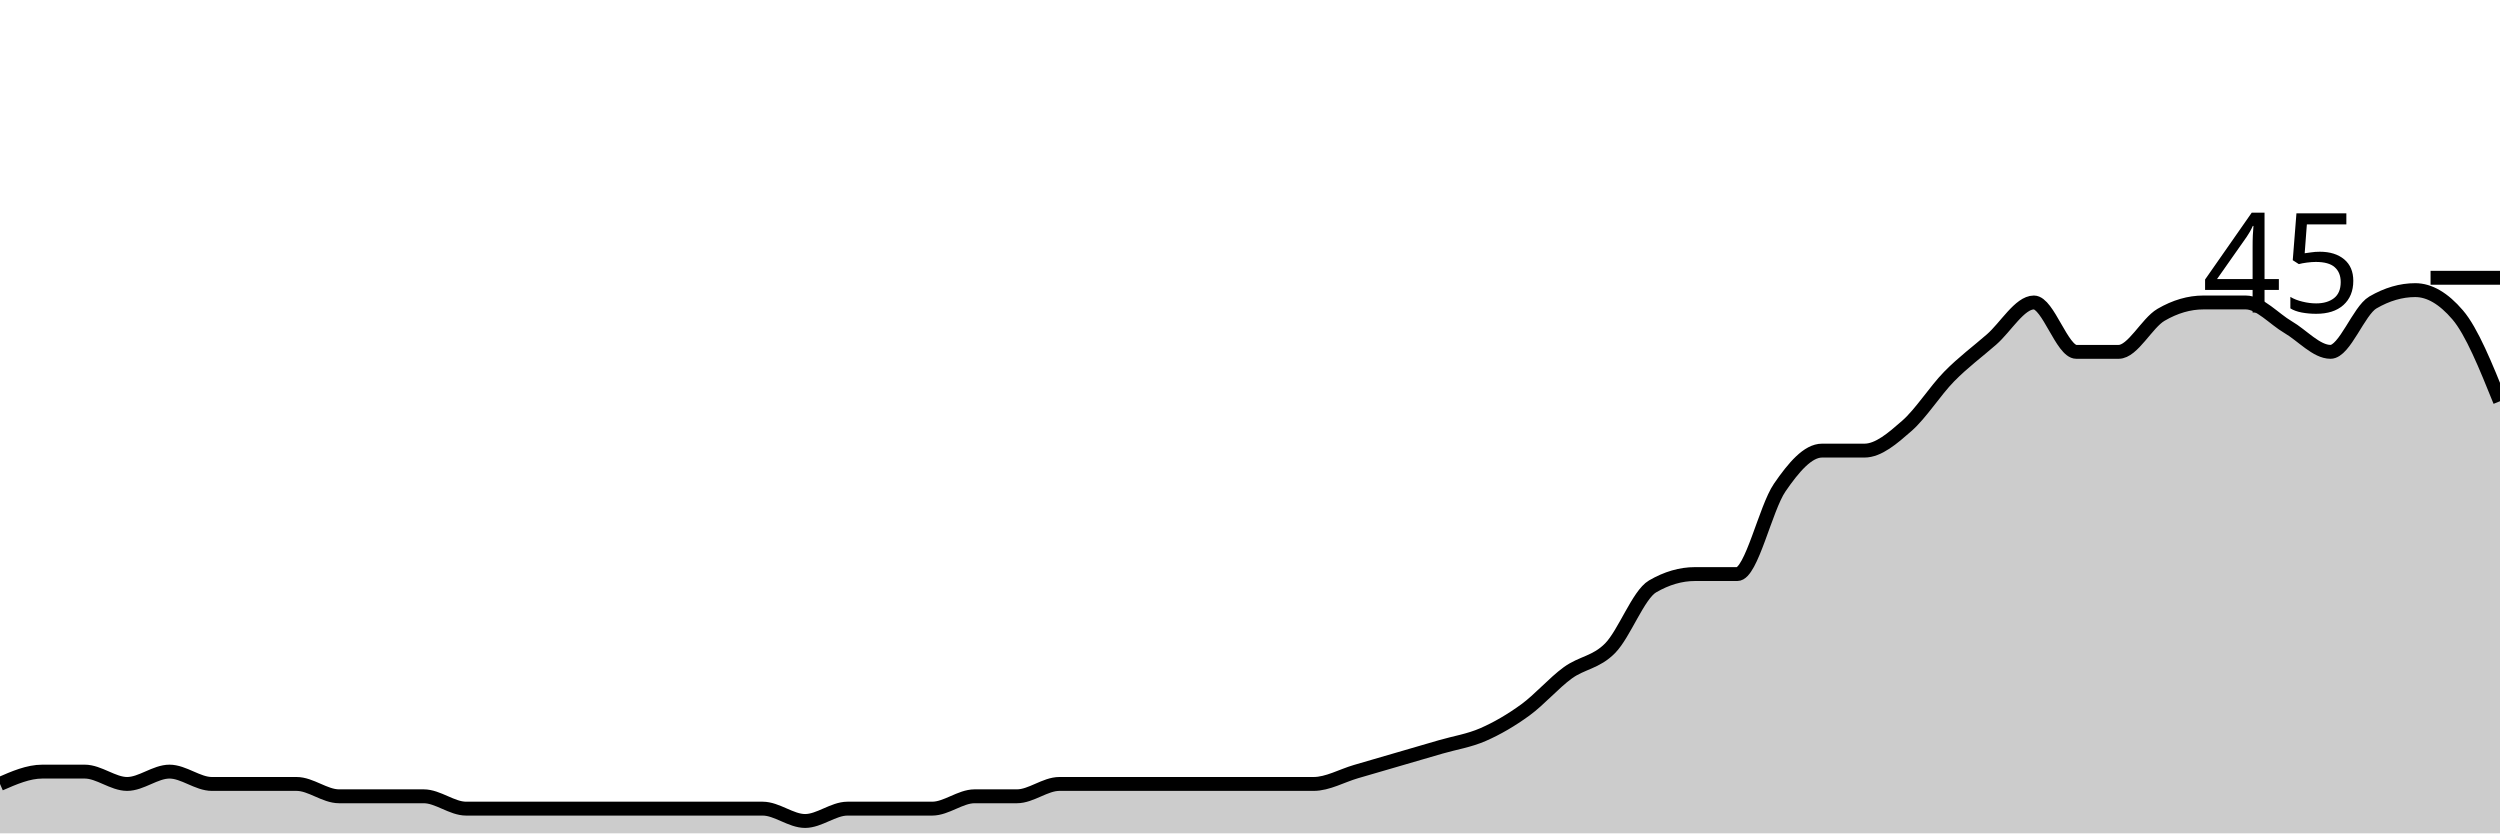
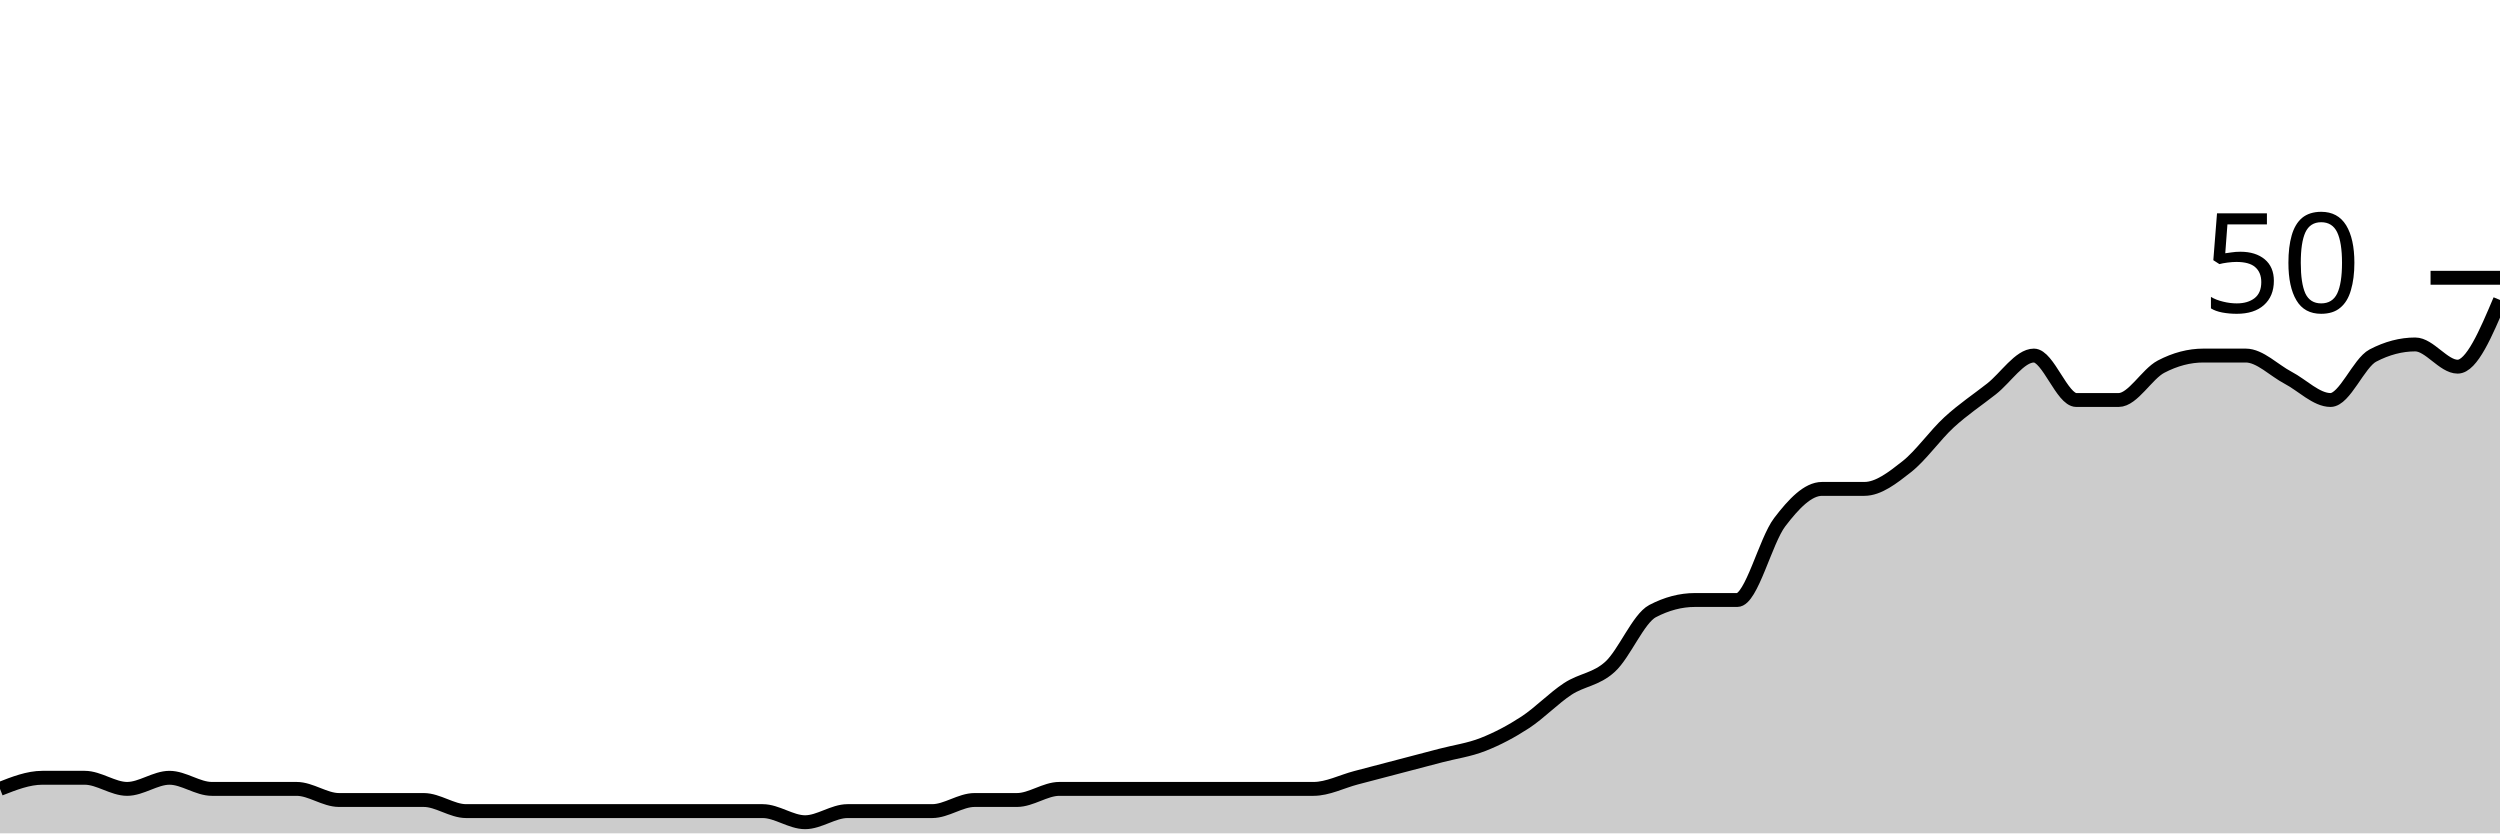
<svg xmlns="http://www.w3.org/2000/svg" viewBox="0 0 180 60">
  <g transform="translate(0,20)">
-     <path class="area" fill="rgba(0, 0, 0, 0.2)" d="M0,36.444C1.017,36,2.034,35.556,3.051,35.556C4.068,35.556,5.085,35.556,6.102,35.556C7.119,35.556,8.136,36.444,9.153,36.444C10.169,36.444,11.186,35.556,12.203,35.556C13.22,35.556,14.237,36.444,15.254,36.444C16.271,36.444,17.288,36.444,18.305,36.444C19.322,36.444,20.339,36.444,21.356,36.444C22.373,36.444,23.39,37.333,24.407,37.333C25.424,37.333,26.441,37.333,27.458,37.333C28.475,37.333,29.492,37.333,30.508,37.333C31.525,37.333,32.542,38.222,33.559,38.222C34.576,38.222,35.593,38.222,36.61,38.222C37.627,38.222,38.644,38.222,39.661,38.222C40.678,38.222,41.695,38.222,42.712,38.222C43.729,38.222,44.746,38.222,45.763,38.222C46.78,38.222,47.797,38.222,48.814,38.222C49.831,38.222,50.847,38.222,51.864,38.222C52.881,38.222,53.898,38.222,54.915,38.222C55.932,38.222,56.949,39.111,57.966,39.111C58.983,39.111,60,38.222,61.017,38.222C62.034,38.222,63.051,38.222,64.068,38.222C65.085,38.222,66.102,38.222,67.119,38.222C68.136,38.222,69.153,37.333,70.169,37.333C71.186,37.333,72.203,37.333,73.22,37.333C74.237,37.333,75.254,36.444,76.271,36.444C77.288,36.444,78.305,36.444,79.322,36.444C80.339,36.444,81.356,36.444,82.373,36.444C83.39,36.444,84.407,36.444,85.424,36.444C86.441,36.444,87.458,36.444,88.475,36.444C89.492,36.444,90.508,36.444,91.525,36.444C92.542,36.444,93.559,36.444,94.576,36.444C95.593,36.444,96.61,35.852,97.627,35.556C98.644,35.259,99.661,34.963,100.678,34.667C101.695,34.37,102.712,34.074,103.729,33.778C104.746,33.481,105.763,33.333,106.78,32.889C107.797,32.444,108.814,31.852,109.831,31.111C110.847,30.37,111.864,29.185,112.881,28.444C113.898,27.704,114.915,27.704,115.932,26.667C116.949,25.63,117.966,22.815,118.983,22.222C120,21.63,121.017,21.333,122.034,21.333C123.051,21.333,124.068,21.333,125.085,21.333C126.102,21.333,127.119,16.593,128.136,15.111C129.153,13.63,130.169,12.444,131.186,12.444C132.203,12.444,133.22,12.444,134.237,12.444C135.254,12.444,136.271,11.556,137.288,10.667C138.305,9.778,139.322,8.148,140.339,7.111C141.356,6.074,142.373,5.333,143.39,4.444C144.407,3.556,145.424,1.778,146.441,1.778C147.458,1.778,148.475,5.333,149.492,5.333C150.508,5.333,151.525,5.333,152.542,5.333C153.559,5.333,154.576,3.259,155.593,2.667C156.61,2.074,157.627,1.778,158.644,1.778C159.661,1.778,160.678,1.778,161.695,1.778C162.712,1.778,163.729,2.963,164.746,3.556C165.763,4.148,166.78,5.333,167.797,5.333C168.814,5.333,169.831,2.37,170.847,1.778C171.864,1.185,172.881,0.889,173.898,0.889C174.915,0.889,175.932,1.481,176.949,2.667C177.966,3.852,178.983,6.37,180,8.889L180,40C178.983,40,177.966,40,176.949,40C175.932,40,174.915,40,173.898,40C172.881,40,171.864,40,170.847,40C169.831,40,168.814,40,167.797,40C166.78,40,165.763,40,164.746,40C163.729,40,162.712,40,161.695,40C160.678,40,159.661,40,158.644,40C157.627,40,156.61,40,155.593,40C154.576,40,153.559,40,152.542,40C151.525,40,150.508,40,149.492,40C148.475,40,147.458,40,146.441,40C145.424,40,144.407,40,143.39,40C142.373,40,141.356,40,140.339,40C139.322,40,138.305,40,137.288,40C136.271,40,135.254,40,134.237,40C133.22,40,132.203,40,131.186,40C130.169,40,129.153,40,128.136,40C127.119,40,126.102,40,125.085,40C124.068,40,123.051,40,122.034,40C121.017,40,120,40,118.983,40C117.966,40,116.949,40,115.932,40C114.915,40,113.898,40,112.881,40C111.864,40,110.847,40,109.831,40C108.814,40,107.797,40,106.78,40C105.763,40,104.746,40,103.729,40C102.712,40,101.695,40,100.678,40C99.661,40,98.644,40,97.627,40C96.61,40,95.593,40,94.576,40C93.559,40,92.542,40,91.525,40C90.508,40,89.492,40,88.475,40C87.458,40,86.441,40,85.424,40C84.407,40,83.39,40,82.373,40C81.356,40,80.339,40,79.322,40C78.305,40,77.288,40,76.271,40C75.254,40,74.237,40,73.22,40C72.203,40,71.186,40,70.169,40C69.153,40,68.136,40,67.119,40C66.102,40,65.085,40,64.068,40C63.051,40,62.034,40,61.017,40C60,40,58.983,40,57.966,40C56.949,40,55.932,40,54.915,40C53.898,40,52.881,40,51.864,40C50.847,40,49.831,40,48.814,40C47.797,40,46.78,40,45.763,40C44.746,40,43.729,40,42.712,40C41.695,40,40.678,40,39.661,40C38.644,40,37.627,40,36.61,40C35.593,40,34.576,40,33.559,40C32.542,40,31.525,40,30.508,40C29.492,40,28.475,40,27.458,40C26.441,40,25.424,40,24.407,40C23.39,40,22.373,40,21.356,40C20.339,40,19.322,40,18.305,40C17.288,40,16.271,40,15.254,40C14.237,40,13.22,40,12.203,40C11.186,40,10.169,40,9.153,40C8.136,40,7.119,40,6.102,40C5.085,40,4.068,40,3.051,40C2.034,40,1.017,40,0,40Z" />
-     <path class="line" stroke="black" fill="none" d="M0,36.444C1.017,36,2.034,35.556,3.051,35.556C4.068,35.556,5.085,35.556,6.102,35.556C7.119,35.556,8.136,36.444,9.153,36.444C10.169,36.444,11.186,35.556,12.203,35.556C13.22,35.556,14.237,36.444,15.254,36.444C16.271,36.444,17.288,36.444,18.305,36.444C19.322,36.444,20.339,36.444,21.356,36.444C22.373,36.444,23.39,37.333,24.407,37.333C25.424,37.333,26.441,37.333,27.458,37.333C28.475,37.333,29.492,37.333,30.508,37.333C31.525,37.333,32.542,38.222,33.559,38.222C34.576,38.222,35.593,38.222,36.61,38.222C37.627,38.222,38.644,38.222,39.661,38.222C40.678,38.222,41.695,38.222,42.712,38.222C43.729,38.222,44.746,38.222,45.763,38.222C46.78,38.222,47.797,38.222,48.814,38.222C49.831,38.222,50.847,38.222,51.864,38.222C52.881,38.222,53.898,38.222,54.915,38.222C55.932,38.222,56.949,39.111,57.966,39.111C58.983,39.111,60,38.222,61.017,38.222C62.034,38.222,63.051,38.222,64.068,38.222C65.085,38.222,66.102,38.222,67.119,38.222C68.136,38.222,69.153,37.333,70.169,37.333C71.186,37.333,72.203,37.333,73.22,37.333C74.237,37.333,75.254,36.444,76.271,36.444C77.288,36.444,78.305,36.444,79.322,36.444C80.339,36.444,81.356,36.444,82.373,36.444C83.39,36.444,84.407,36.444,85.424,36.444C86.441,36.444,87.458,36.444,88.475,36.444C89.492,36.444,90.508,36.444,91.525,36.444C92.542,36.444,93.559,36.444,94.576,36.444C95.593,36.444,96.61,35.852,97.627,35.556C98.644,35.259,99.661,34.963,100.678,34.667C101.695,34.37,102.712,34.074,103.729,33.778C104.746,33.481,105.763,33.333,106.78,32.889C107.797,32.444,108.814,31.852,109.831,31.111C110.847,30.37,111.864,29.185,112.881,28.444C113.898,27.704,114.915,27.704,115.932,26.667C116.949,25.63,117.966,22.815,118.983,22.222C120,21.63,121.017,21.333,122.034,21.333C123.051,21.333,124.068,21.333,125.085,21.333C126.102,21.333,127.119,16.593,128.136,15.111C129.153,13.63,130.169,12.444,131.186,12.444C132.203,12.444,133.22,12.444,134.237,12.444C135.254,12.444,136.271,11.556,137.288,10.667C138.305,9.778,139.322,8.148,140.339,7.111C141.356,6.074,142.373,5.333,143.39,4.444C144.407,3.556,145.424,1.778,146.441,1.778C147.458,1.778,148.475,5.333,149.492,5.333C150.508,5.333,151.525,5.333,152.542,5.333C153.559,5.333,154.576,3.259,155.593,2.667C156.61,2.074,157.627,1.778,158.644,1.778C159.661,1.778,160.678,1.778,161.695,1.778C162.712,1.778,163.729,2.963,164.746,3.556C165.763,4.148,166.78,5.333,167.797,5.333C168.814,5.333,169.831,2.37,170.847,1.778C171.864,1.185,172.881,0.889,173.898,0.889C174.915,0.889,175.932,1.481,176.949,2.667C177.966,3.852,178.983,6.37,180,8.889" />
+     <path class="area" fill="rgba(0, 0, 0, 0.2)" d="M0,36.8C1.017,36.4,2.034,36,3.051,36C4.068,36,5.085,36,6.102,36C7.119,36,8.136,36.8,9.153,36.8C10.169,36.8,11.186,36,12.203,36C13.22,36,14.237,36.8,15.254,36.8C16.271,36.8,17.288,36.8,18.305,36.8C19.322,36.8,20.339,36.8,21.356,36.8C22.373,36.8,23.39,37.6,24.407,37.6C25.424,37.6,26.441,37.6,27.458,37.6C28.475,37.6,29.492,37.6,30.508,37.6C31.525,37.6,32.542,38.4,33.559,38.4C34.576,38.4,35.593,38.4,36.61,38.4C37.627,38.4,38.644,38.4,39.661,38.4C40.678,38.4,41.695,38.4,42.712,38.4C43.729,38.4,44.746,38.4,45.763,38.4C46.78,38.4,47.797,38.4,48.814,38.4C49.831,38.4,50.847,38.4,51.864,38.4C52.881,38.4,53.898,38.4,54.915,38.4C55.932,38.4,56.949,39.2,57.966,39.2C58.983,39.2,60,38.4,61.017,38.4C62.034,38.4,63.051,38.4,64.068,38.4C65.085,38.4,66.102,38.4,67.119,38.4C68.136,38.4,69.153,37.6,70.169,37.6C71.186,37.6,72.203,37.6,73.22,37.6C74.237,37.6,75.254,36.8,76.271,36.8C77.288,36.8,78.305,36.8,79.322,36.8C80.339,36.8,81.356,36.8,82.373,36.8C83.39,36.8,84.407,36.8,85.424,36.8C86.441,36.8,87.458,36.8,88.475,36.8C89.492,36.8,90.508,36.8,91.525,36.8C92.542,36.8,93.559,36.8,94.576,36.8C95.593,36.8,96.61,36.267,97.627,36C98.644,35.733,99.661,35.467,100.678,35.2C101.695,34.933,102.712,34.667,103.729,34.4C104.746,34.133,105.763,34,106.78,33.6C107.797,33.2,108.814,32.667,109.831,32C110.847,31.333,111.864,30.267,112.881,29.6C113.898,28.933,114.915,28.933,115.932,28C116.949,27.067,117.966,24.533,118.983,24C120,23.467,121.017,23.2,122.034,23.2C123.051,23.2,124.068,23.2,125.085,23.2C126.102,23.2,127.119,18.933,128.136,17.6C129.153,16.267,130.169,15.2,131.186,15.2C132.203,15.2,133.22,15.2,134.237,15.2C135.254,15.2,136.271,14.4,137.288,13.6C138.305,12.8,139.322,11.333,140.339,10.4C141.356,9.467,142.373,8.8,143.39,8C144.407,7.2,145.424,5.6,146.441,5.6C147.458,5.6,148.475,8.8,149.492,8.8C150.508,8.8,151.525,8.8,152.542,8.8C153.559,8.8,154.576,6.933,155.593,6.4C156.61,5.867,157.627,5.6,158.644,5.6C159.661,5.6,160.678,5.6,161.695,5.6C162.712,5.6,163.729,6.667,164.746,7.2C165.763,7.733,166.78,8.8,167.797,8.8C168.814,8.8,169.831,6.133,170.847,5.6C171.864,5.067,172.881,4.8,173.898,4.8C174.915,4.8,175.932,6.4,176.949,6.4C177.966,6.4,178.983,4,180,1.6L180,40C178.983,40,177.966,40,176.949,40C175.932,40,174.915,40,173.898,40C172.881,40,171.864,40,170.847,40C169.831,40,168.814,40,167.797,40C166.78,40,165.763,40,164.746,40C163.729,40,162.712,40,161.695,40C160.678,40,159.661,40,158.644,40C157.627,40,156.61,40,155.593,40C154.576,40,153.559,40,152.542,40C151.525,40,150.508,40,149.492,40C148.475,40,147.458,40,146.441,40C145.424,40,144.407,40,143.39,40C142.373,40,141.356,40,140.339,40C139.322,40,138.305,40,137.288,40C136.271,40,135.254,40,134.237,40C133.22,40,132.203,40,131.186,40C130.169,40,129.153,40,128.136,40C127.119,40,126.102,40,125.085,40C124.068,40,123.051,40,122.034,40C121.017,40,120,40,118.983,40C117.966,40,116.949,40,115.932,40C114.915,40,113.898,40,112.881,40C111.864,40,110.847,40,109.831,40C108.814,40,107.797,40,106.78,40C105.763,40,104.746,40,103.729,40C102.712,40,101.695,40,100.678,40C99.661,40,98.644,40,97.627,40C96.61,40,95.593,40,94.576,40C93.559,40,92.542,40,91.525,40C90.508,40,89.492,40,88.475,40C87.458,40,86.441,40,85.424,40C84.407,40,83.39,40,82.373,40C81.356,40,80.339,40,79.322,40C78.305,40,77.288,40,76.271,40C75.254,40,74.237,40,73.22,40C72.203,40,71.186,40,70.169,40C69.153,40,68.136,40,67.119,40C66.102,40,65.085,40,64.068,40C63.051,40,62.034,40,61.017,40C60,40,58.983,40,57.966,40C56.949,40,55.932,40,54.915,40C53.898,40,52.881,40,51.864,40C50.847,40,49.831,40,48.814,40C47.797,40,46.78,40,45.763,40C44.746,40,43.729,40,42.712,40C41.695,40,40.678,40,39.661,40C38.644,40,37.627,40,36.61,40C35.593,40,34.576,40,33.559,40C32.542,40,31.525,40,30.508,40C29.492,40,28.475,40,27.458,40C26.441,40,25.424,40,24.407,40C23.39,40,22.373,40,21.356,40C20.339,40,19.322,40,18.305,40C17.288,40,16.271,40,15.254,40C14.237,40,13.22,40,12.203,40C11.186,40,10.169,40,9.153,40C8.136,40,7.119,40,6.102,40C5.085,40,4.068,40,3.051,40C2.034,40,1.017,40,0,40Z" />
+     <path class="line" stroke="black" fill="none" d="M0,36.8C1.017,36.4,2.034,36,3.051,36C4.068,36,5.085,36,6.102,36C7.119,36,8.136,36.8,9.153,36.8C10.169,36.8,11.186,36,12.203,36C13.22,36,14.237,36.8,15.254,36.8C16.271,36.8,17.288,36.8,18.305,36.8C19.322,36.8,20.339,36.8,21.356,36.8C22.373,36.8,23.39,37.6,24.407,37.6C25.424,37.6,26.441,37.6,27.458,37.6C28.475,37.6,29.492,37.6,30.508,37.6C31.525,37.6,32.542,38.4,33.559,38.4C34.576,38.4,35.593,38.4,36.61,38.4C37.627,38.4,38.644,38.4,39.661,38.4C40.678,38.4,41.695,38.4,42.712,38.4C43.729,38.4,44.746,38.4,45.763,38.4C46.78,38.4,47.797,38.4,48.814,38.4C49.831,38.4,50.847,38.4,51.864,38.4C52.881,38.4,53.898,38.4,54.915,38.4C55.932,38.4,56.949,39.2,57.966,39.2C58.983,39.2,60,38.4,61.017,38.4C62.034,38.4,63.051,38.4,64.068,38.4C65.085,38.4,66.102,38.4,67.119,38.4C68.136,38.4,69.153,37.6,70.169,37.6C71.186,37.6,72.203,37.6,73.22,37.6C74.237,37.6,75.254,36.8,76.271,36.8C77.288,36.8,78.305,36.8,79.322,36.8C80.339,36.8,81.356,36.8,82.373,36.8C83.39,36.8,84.407,36.8,85.424,36.8C86.441,36.8,87.458,36.8,88.475,36.8C89.492,36.8,90.508,36.8,91.525,36.8C92.542,36.8,93.559,36.8,94.576,36.8C95.593,36.8,96.61,36.267,97.627,36C98.644,35.733,99.661,35.467,100.678,35.2C101.695,34.933,102.712,34.667,103.729,34.4C104.746,34.133,105.763,34,106.78,33.6C107.797,33.2,108.814,32.667,109.831,32C110.847,31.333,111.864,30.267,112.881,29.6C113.898,28.933,114.915,28.933,115.932,28C116.949,27.067,117.966,24.533,118.983,24C120,23.467,121.017,23.2,122.034,23.2C123.051,23.2,124.068,23.2,125.085,23.2C126.102,23.2,127.119,18.933,128.136,17.6C129.153,16.267,130.169,15.2,131.186,15.2C132.203,15.2,133.22,15.2,134.237,15.2C135.254,15.2,136.271,14.4,137.288,13.6C138.305,12.8,139.322,11.333,140.339,10.4C141.356,9.467,142.373,8.8,143.39,8C144.407,7.2,145.424,5.6,146.441,5.6C147.458,5.6,148.475,8.8,149.492,8.8C150.508,8.8,151.525,8.8,152.542,8.8C153.559,8.8,154.576,6.933,155.593,6.4C156.61,5.867,157.627,5.6,158.644,5.6C159.661,5.6,160.678,5.6,161.695,5.6C162.712,5.6,163.729,6.667,164.746,7.2C165.763,7.733,166.78,8.8,167.797,8.8C168.814,8.8,169.831,6.133,170.847,5.6C171.864,5.067,172.881,4.8,173.898,4.8C174.915,4.8,175.932,6.4,176.949,6.4C177.966,6.4,178.983,4,180,1.6" />
    <path class="axis-ceiling" stroke-width="1" stroke="black" fill="none" d="M175,0L180,0" />
-     <text class="axis-ceiling-label" font-family="sans-serif" text-anchor="end" font-size="10px" x="170" y="2.5">45</text>
+     <text class="axis-ceiling-label" font-family="sans-serif" text-anchor="end" font-size="10px" x="170" y="2.5">50</text>
  </g>
</svg>
